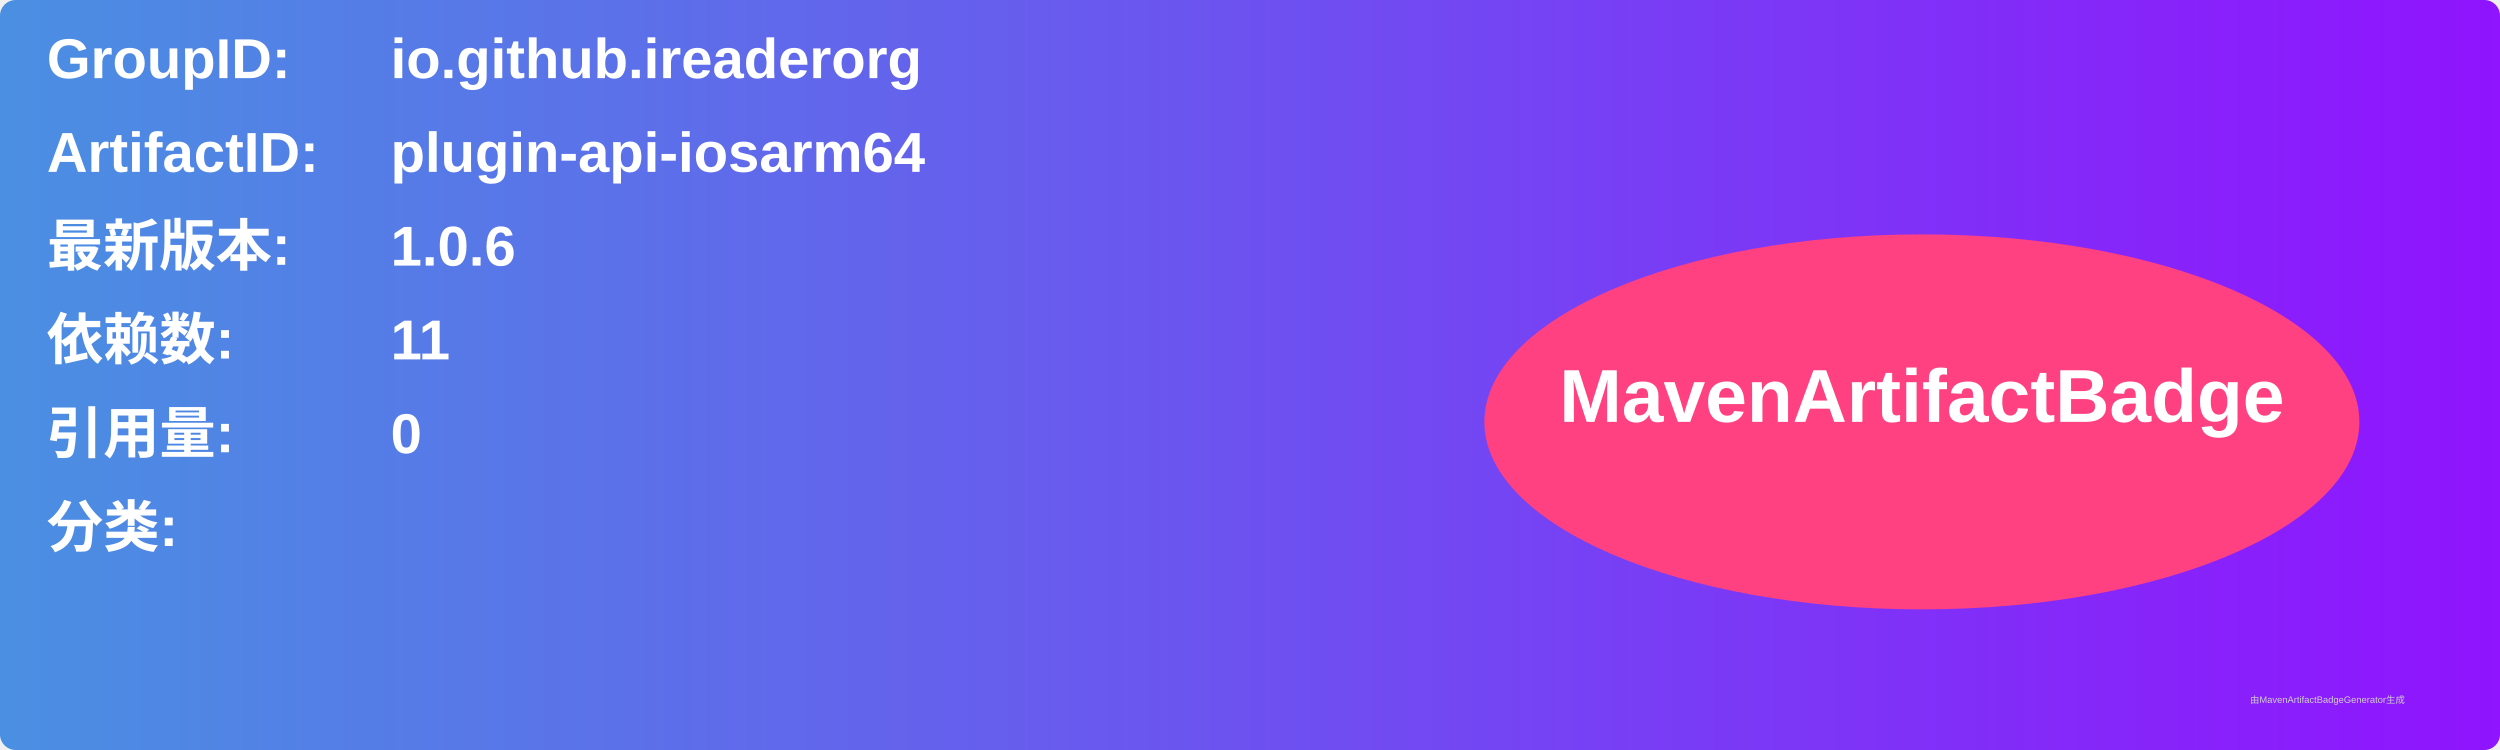
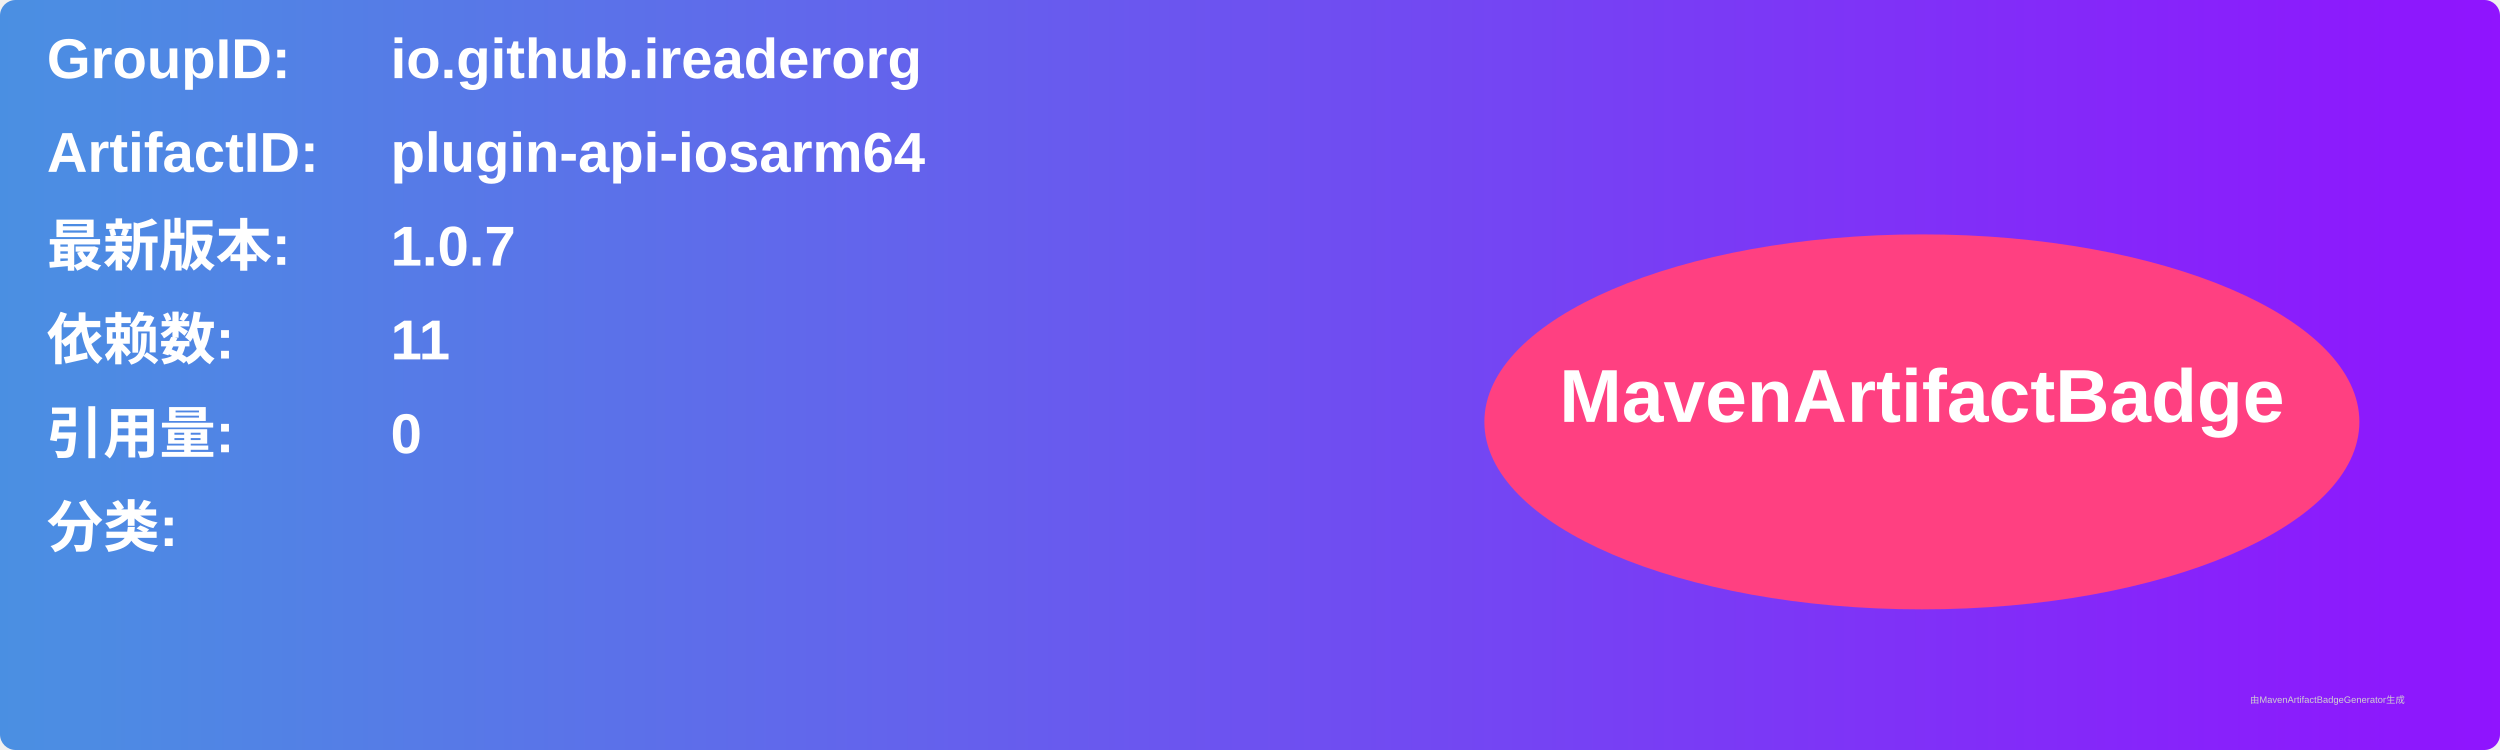
<svg xmlns="http://www.w3.org/2000/svg" width="800" height="240" viewBox="0 0 800 240">
  <linearGradient id="grad" x1="0%" y1="0%" x2="100%" y2="0%">
    <stop offset="0%" stop-color="#4a90e2" />
    <stop offset="100%" stop-color="#9013fe" />
  </linearGradient>
  <rect width="100%" height="100%" rx="5" ry="5" fill="url(#grad)" />
  <g transform="translate(15, 15)">
    <text x="0" y="10" font-family="Arial" font-size="18" fill="white" font-weight="bold" width="260">GroupID:</text>
    <text x="110" y="10" font-family="Arial" font-size="18" fill="white" font-weight="bold" width="460">io.github.ireaderorg</text>
    <text x="0" y="40" font-family="Arial" font-size="18" fill="white" font-weight="bold" width="260">ArtifactID:</text>
    <text x="110" y="40" font-family="Arial" font-size="18" fill="white" font-weight="bold" width="460">plugin-api-iosarm64</text>
    <text x="0" y="70" font-family="Arial" font-size="18" fill="white" font-weight="bold">最新版本:</text>
    <text x="110" y="70" font-family="Arial" font-size="18" fill="white" font-weight="bold">
-       <tspan font-weight="bold">1.0.6</tspan>
+       <tspan font-weight="bold">1.0.7</tspan>
    </text>
    <text x="0" y="100" font-family="Arial" font-size="18" fill="white" font-weight="bold">依赖数: </text>
    <text x="110" y="100" font-family="Arial" font-size="18" fill="white">
      <tspan font-weight="bold">11</tspan>
    </text>
    <text x="0" y="130" font-family="Arial" font-size="18" fill="white" font-weight="bold">引用量: </text>
    <text x="110" y="130" font-family="Arial" font-size="18" fill="white">
      <tspan font-weight="bold">0</tspan>
    </text>
    <text x="0" y="160" font-family="Arial" font-size="18" fill="white" font-weight="bold">分类:</text>
    <text x="10" y="190" font-family="Arial" font-size="10" fill="white">
      <tspan font-weight="bold" />
    </text>
    <ellipse cx="600" cy="120" rx="140" ry="60" fill="#ff4081" />
    <text x="600" y="120" text-anchor="middle" font-family="Arial" font-size="24" fill="white" font-weight="bold">MavenArtifactBadge</text>
  </g>
  <text x="720" y="225" font-family="Arial" font-size="3" fill="#d0d0d0">由MavenArtifactBadgeGenerator生成</text>
</svg>
